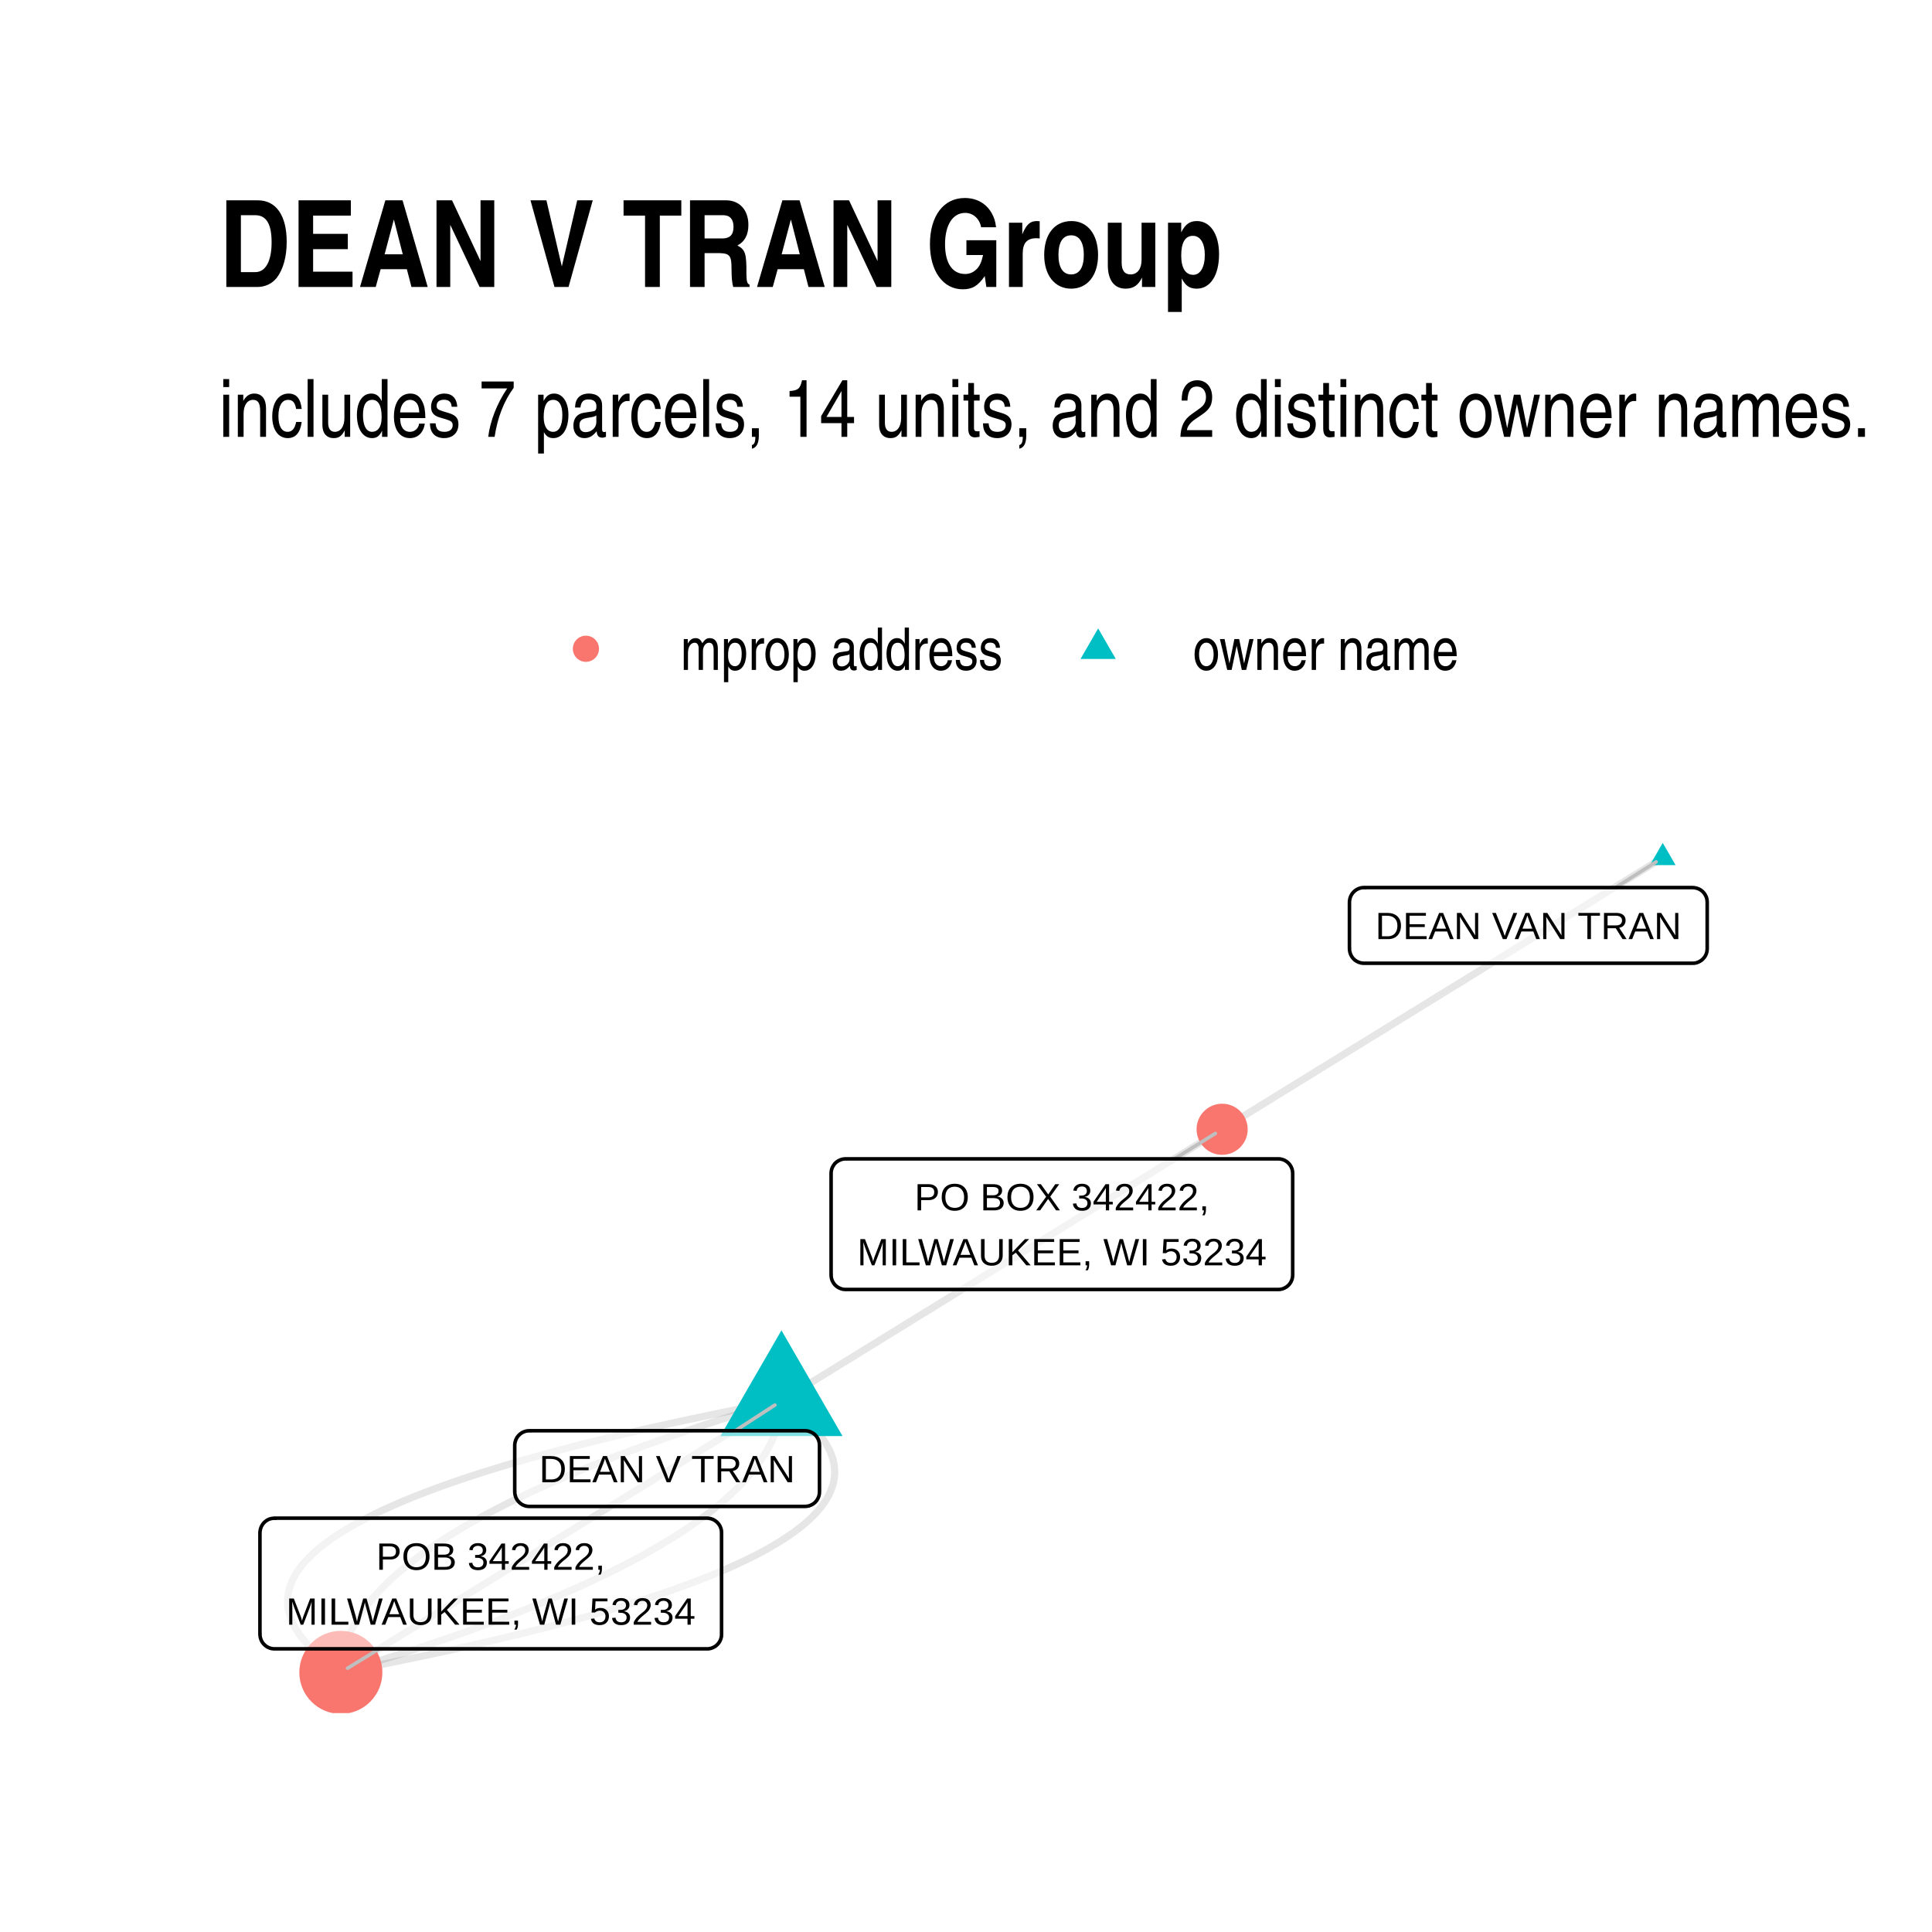
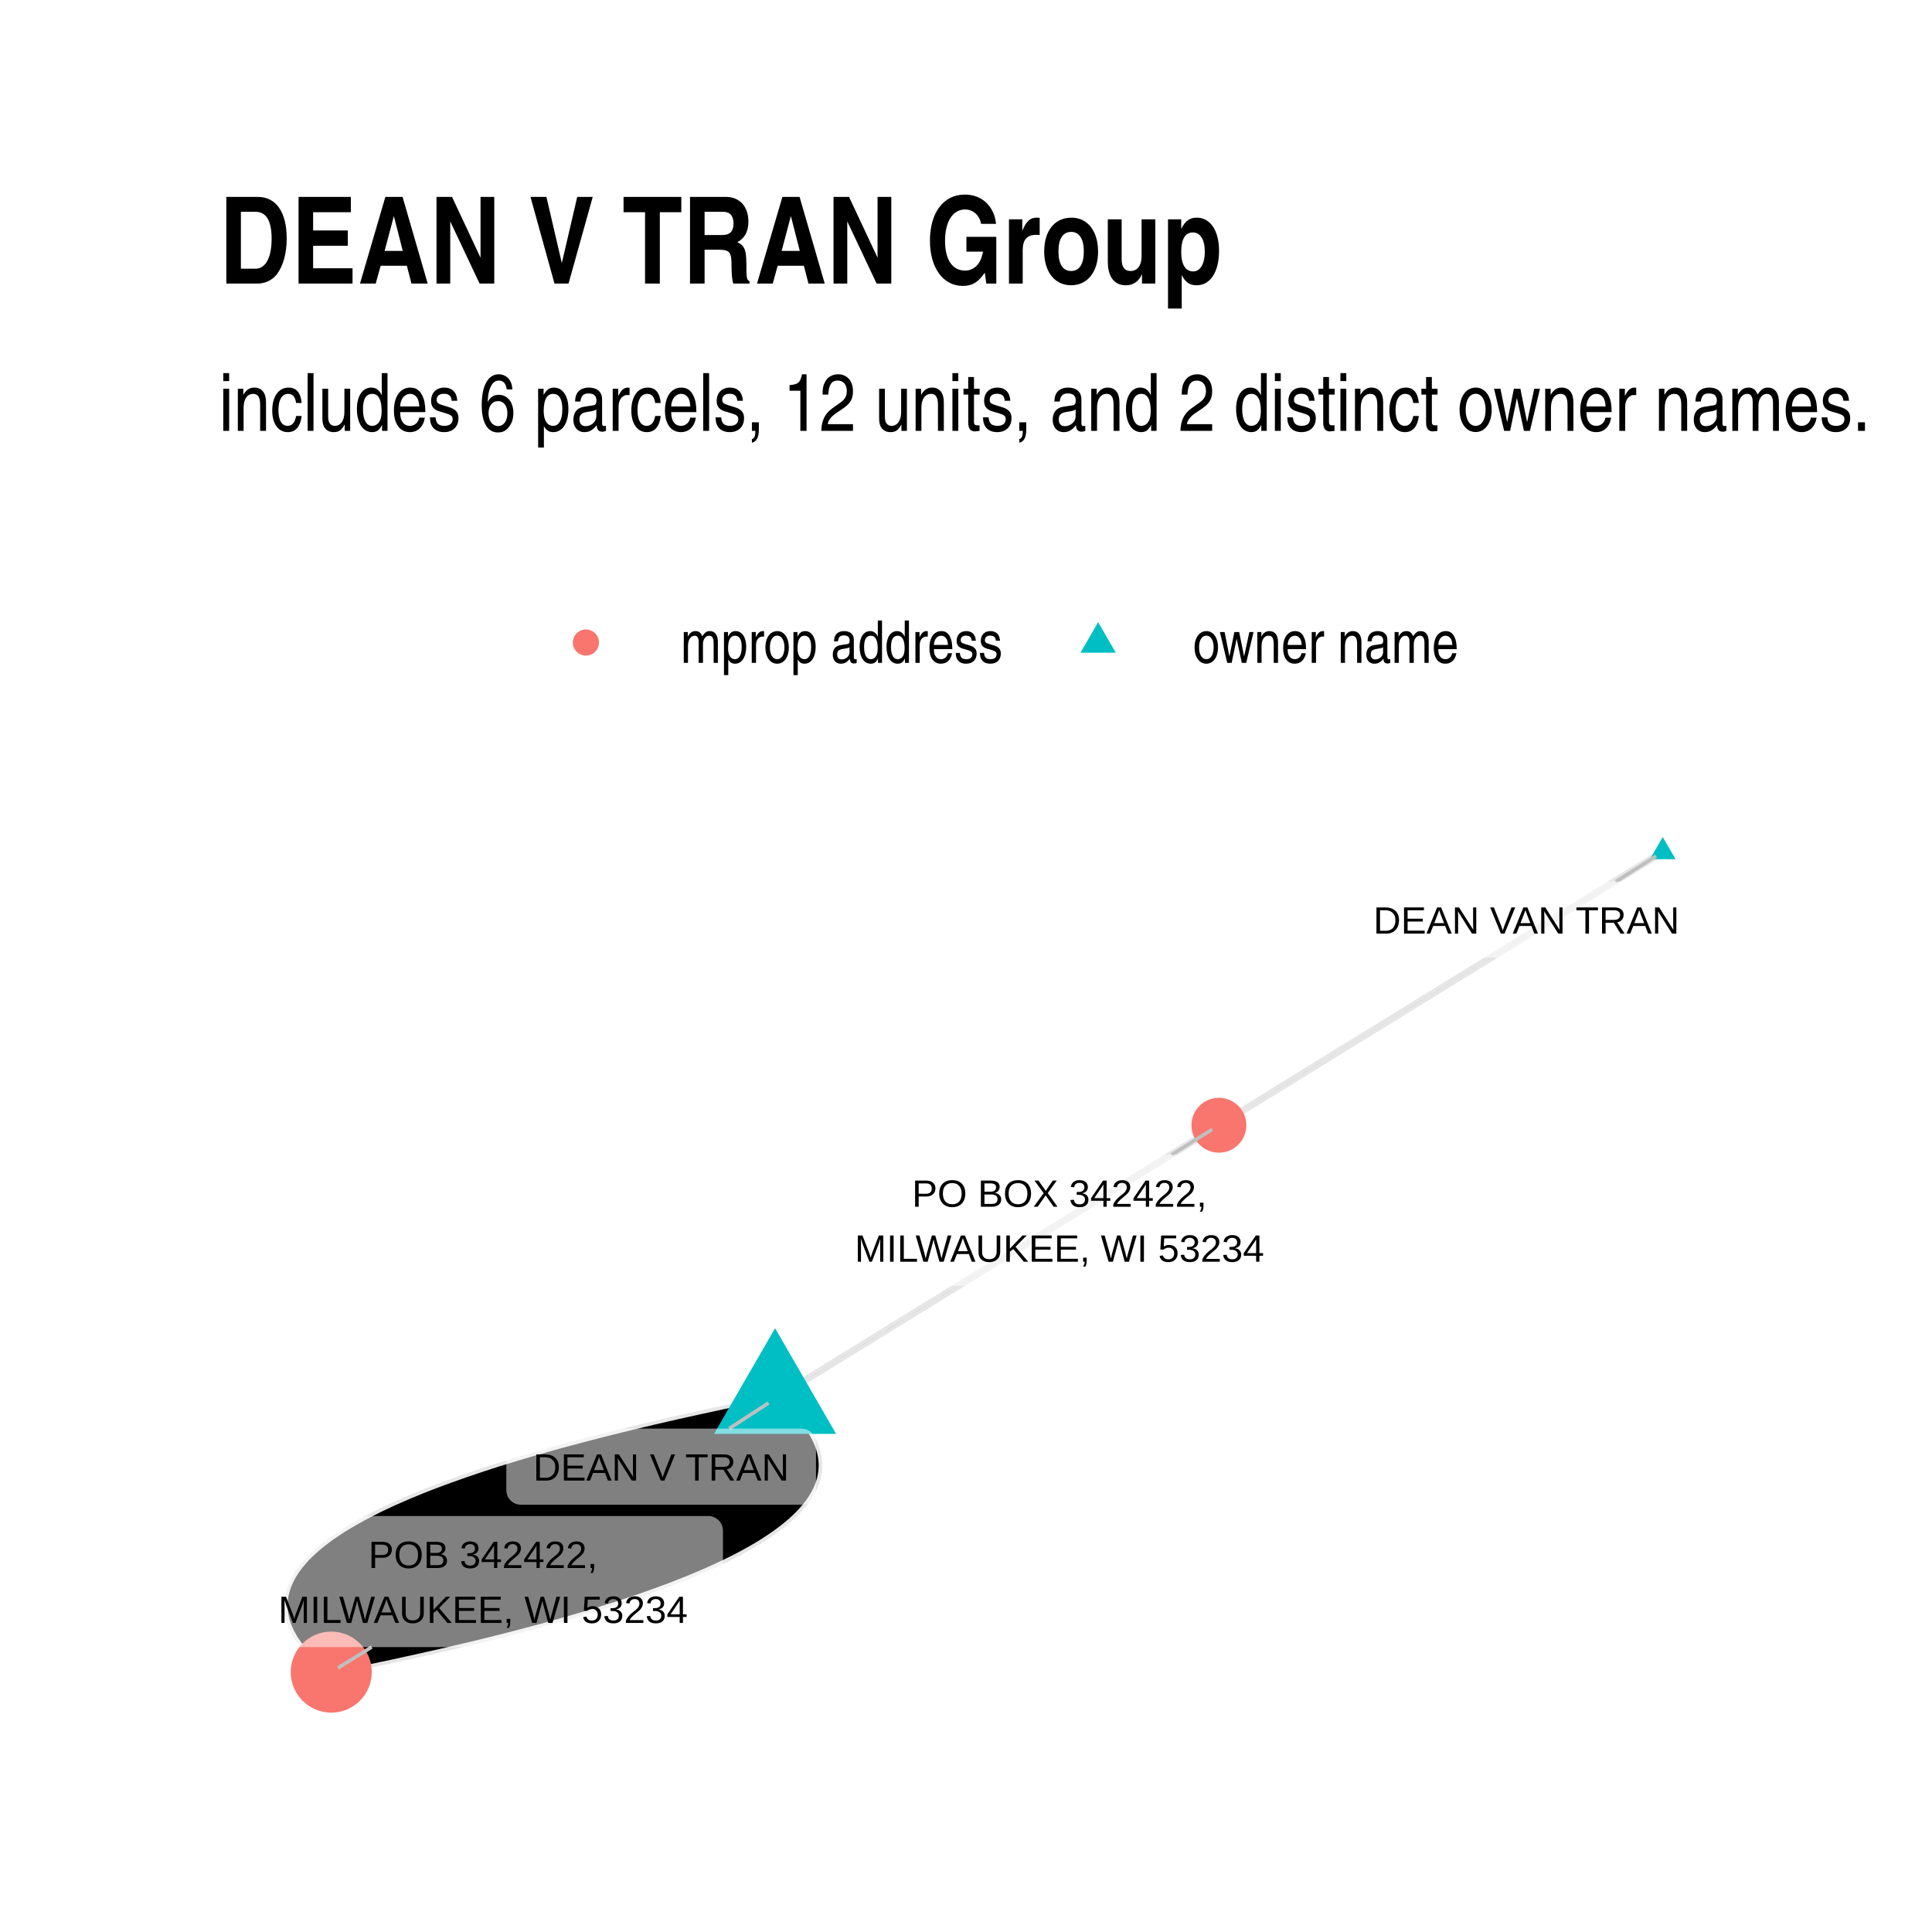
- <svg xmlns="http://www.w3.org/2000/svg" class="svglite" width="288.00pt" height="288.00pt" viewBox="0 0 288.00 288.00">
+ <svg xmlns="http://www.w3.org/2000/svg" width="384" height="384" class="svglite" viewBox="0 0 288 288">
  <defs>
-     <style type="text/css">
-     .svglite line, .svglite polyline, .svglite polygon, .svglite path, .svglite rect, .svglite circle {
-       fill: none;
-       stroke: #000000;
-       stroke-linecap: round;
-       stroke-linejoin: round;
-       stroke-miterlimit: 10.00;
-     }
-     .svglite text {
-       white-space: pre;
-     }
-   </style>
+     <style>.svglite circle,.svglite line,.svglite polygon,.svglite polyline,.svglite rect{fill:none;stroke:#000;stroke-linecap:round;stroke-linejoin:round;stroke-miterlimit:10}.svglite text{white-space:pre}</style>
  </defs>
-   <rect width="100%" height="100%" style="stroke: none; fill: #FFFFFF;" />
+   <rect width="100%" height="100%" style="stroke:none;fill:#fff" />
  <defs>
    <clipPath id="cpMC4wMHwyODguMDB8MC4wMHwyODguMDA=">
-       <rect x="0.00" y="0.00" width="288.00" height="288.00" />
+       <path d="M0 0h288v288H0z" />
    </clipPath>
  </defs>
  <g clip-path="url(#cpMC4wMHwyODguMDB8MC4wMHwyODguMDA=)">
-     <rect x="0.00" y="0.00" width="288.00" height="288.00" style="stroke-width: 1.07; stroke: none; fill: #FFFFFF;" />
+     <path d="M0 0h288v288H0z" style="stroke-width:1.07;stroke:none;fill:#fff" />
  </g>
  <defs>
-     <clipPath id="cpMzIuNjN8MjU4LjExfDEyMS43OHwyNTUuMzc=">
-       <rect x="32.63" y="121.78" width="225.48" height="133.59" />
+     <clipPath id="cpMzIuNjN8MjU4LjExfDEyMC44NnwyNTUuMzc=">
+       <path d="M32.63 120.86h225.48v134.51H32.63z" />
    </clipPath>
  </defs>
-   <g clip-path="url(#cpMzIuNjN8MjU4LjExfDEyMS43OHwyNTUuMzc=)">
-     <polyline points="116.49,208.82 114.53,209.20 112.59,209.57 110.68,209.95 108.80,210.33 106.94,210.71 105.11,211.09 103.31,211.47 101.54,211.85 99.79,212.23 98.06,212.61 96.36,212.99 94.69,213.38 93.05,213.76 91.43,214.15 89.84,214.53 88.28,214.92 86.74,215.30 85.23,215.69 83.74,216.08 82.28,216.47 80.85,216.86 79.45,217.25 78.07,217.64 76.71,218.03 75.39,218.42 74.09,218.82 72.82,219.21 71.57,219.60 70.35,220.00 69.16,220.39 67.99,220.79 66.85,221.19 65.73,221.58 64.65,221.98 63.59,222.38 62.55,222.78 61.54,223.18 60.56,223.58 59.61,223.98 58.68,224.39 57.78,224.79 56.90,225.19 56.05,225.60 55.23,226.00 54.43,226.41 53.66,226.81 52.92,227.22 52.20,227.63 51.51,228.04 50.85,228.45 50.21,228.85 49.60,229.26 49.02,229.68 48.46,230.09 47.93,230.50 47.43,230.91 46.95,231.33 46.50,231.74 46.07,232.16 45.67,232.57 45.30,232.99 44.96,233.40 44.64,233.82 44.34,234.24 44.08,234.66 43.84,235.08 43.63,235.50 43.44,235.92 43.28,236.34 43.15,236.76 43.04,237.19 42.96,237.61 42.91,238.03 42.88,238.46 42.88,238.88 42.90,239.31 42.95,239.74 43.03,240.17 43.14,240.59 43.27,241.02 43.43,241.45 43.61,241.88 43.82,242.31 44.06,242.75 44.33,243.18 44.62,243.61 44.93,244.04 45.28,244.48 45.65,244.91 46.04,245.35 46.47,245.79 46.92,246.22 47.39,246.66 47.89,247.10 48.42,247.54 48.98,247.98 49.56,248.42 50.17,248.86 50.81,249.30 " style="stroke-width: 1.07; stroke: #000000; stroke-opacity: 0.10; stroke-linecap: butt;" />
-     <polyline points="116.49,208.82 115.18,209.21 113.88,209.60 112.59,210.00 111.32,210.39 110.06,210.78 108.81,211.18 107.58,211.57 106.36,211.97 105.15,212.36 103.96,212.76 102.78,213.16 101.61,213.55 100.46,213.95 99.32,214.34 98.19,214.74 97.08,215.14 95.97,215.54 94.89,215.94 93.81,216.33 92.75,216.73 91.70,217.13 90.67,217.53 89.65,217.93 88.64,218.33 87.65,218.73 86.66,219.13 85.70,219.53 84.74,219.94 83.80,220.34 82.87,220.74 81.96,221.14 81.05,221.55 80.16,221.95 79.29,222.35 78.43,222.76 77.58,223.16 76.74,223.56 75.92,223.97 75.11,224.38 74.31,224.78 73.53,225.19 72.76,225.59 72.01,226.00 71.26,226.41 70.53,226.81 69.82,227.22 69.11,227.63 68.42,228.04 67.75,228.45 67.08,228.85 66.43,229.26 65.80,229.67 65.17,230.08 64.56,230.49 63.96,230.90 63.38,231.31 62.81,231.73 62.25,232.14 61.71,232.55 61.18,232.96 60.66,233.37 60.16,233.79 59.66,234.20 59.19,234.61 58.72,235.03 58.27,235.44 57.83,235.86 57.41,236.27 56.99,236.69 56.60,237.10 56.21,237.52 55.84,237.93 55.48,238.35 55.13,238.77 54.80,239.19 54.48,239.60 54.18,240.02 53.89,240.44 53.61,240.86 53.34,241.28 53.09,241.70 52.85,242.12 52.62,242.54 52.41,242.96 52.21,243.38 52.02,243.80 51.85,244.22 51.69,244.64 51.54,245.06 51.41,245.48 51.29,245.91 51.18,246.33 51.09,246.75 51.01,247.18 50.94,247.60 50.89,248.03 50.85,248.45 50.82,248.87 50.81,249.30 " style="stroke-width: 1.07; stroke: #000000; stroke-opacity: 0.10; stroke-linecap: butt;" />
-     <polyline points="116.49,208.82 115.83,209.23 115.16,209.64 114.50,210.05 113.84,210.45 113.17,210.86 112.51,211.27 111.85,211.68 111.18,212.09 110.52,212.50 109.85,212.91 109.19,213.32 108.53,213.73 107.86,214.13 107.20,214.54 106.54,214.95 105.87,215.36 105.21,215.77 104.55,216.18 103.88,216.59 103.22,217.00 102.56,217.41 101.89,217.81 101.23,218.22 100.57,218.63 99.90,219.04 99.24,219.45 98.58,219.86 97.91,220.27 97.25,220.68 96.59,221.09 95.92,221.49 95.26,221.90 94.59,222.31 93.93,222.72 93.27,223.13 92.60,223.54 91.94,223.95 91.28,224.36 90.61,224.77 89.95,225.17 89.29,225.58 88.62,225.99 87.96,226.40 87.30,226.81 86.63,227.22 85.97,227.63 85.31,228.04 84.64,228.45 83.98,228.86 83.32,229.26 82.65,229.67 81.99,230.08 81.33,230.49 80.66,230.90 80.00,231.31 79.33,231.72 78.67,232.13 78.01,232.54 77.34,232.94 76.68,233.35 76.02,233.76 75.35,234.17 74.69,234.58 74.03,234.99 73.36,235.40 72.70,235.81 72.04,236.22 71.37,236.62 70.71,237.03 70.05,237.44 69.38,237.85 68.72,238.26 68.06,238.67 67.39,239.08 66.73,239.49 66.07,239.90 65.40,240.30 64.74,240.71 64.07,241.12 63.41,241.53 62.75,241.94 62.08,242.35 61.42,242.76 60.76,243.17 60.09,243.58 59.43,243.98 58.77,244.39 58.10,244.80 57.44,245.21 56.78,245.62 56.11,246.03 55.45,246.44 54.79,246.85 54.12,247.26 53.46,247.66 52.80,248.07 52.13,248.48 51.47,248.89 50.81,249.30 " style="stroke-width: 1.07; stroke: #000000; stroke-opacity: 0.10; stroke-linecap: butt;" />
-     <polyline points="116.49,208.82 116.48,209.24 116.45,209.67 116.41,210.09 116.35,210.52 116.29,210.94 116.21,211.37 116.11,211.79 116.01,212.21 115.88,212.63 115.75,213.06 115.60,213.48 115.44,213.90 115.27,214.32 115.09,214.74 114.89,215.16 114.67,215.58 114.45,216.00 114.21,216.42 113.95,216.84 113.69,217.26 113.41,217.68 113.12,218.10 112.81,218.52 112.49,218.93 112.16,219.35 111.81,219.77 111.46,220.18 111.08,220.60 110.70,221.02 110.30,221.43 109.89,221.85 109.46,222.26 109.03,222.68 108.57,223.09 108.11,223.50 107.63,223.92 107.14,224.33 106.64,224.74 106.12,225.16 105.59,225.57 105.04,225.98 104.48,226.39 103.91,226.80 103.33,227.22 102.73,227.63 102.12,228.04 101.50,228.45 100.86,228.86 100.21,229.26 99.55,229.67 98.87,230.08 98.18,230.49 97.48,230.90 96.76,231.31 96.03,231.71 95.29,232.12 94.53,232.53 93.76,232.93 92.98,233.34 92.18,233.74 91.38,234.15 90.55,234.55 89.72,234.96 88.87,235.36 88.01,235.77 87.13,236.17 86.24,236.57 85.34,236.98 84.42,237.38 83.50,237.78 82.55,238.18 81.60,238.58 80.63,238.99 79.65,239.39 78.65,239.79 77.65,240.19 76.63,240.59 75.59,240.99 74.54,241.39 73.48,241.79 72.41,242.18 71.32,242.58 70.22,242.98 69.11,243.38 67.98,243.77 66.84,244.17 65.68,244.57 64.52,244.96 63.34,245.36 62.14,245.76 60.94,246.15 59.72,246.55 58.48,246.94 57.24,247.33 55.98,247.73 54.70,248.12 53.42,248.51 52.12,248.91 50.81,249.30 " style="stroke-width: 1.07; stroke: #000000; stroke-opacity: 0.10; stroke-linecap: butt;" />
-     <polyline points="116.49,208.82 117.12,209.26 117.73,209.70 118.32,210.14 118.87,210.58 119.40,211.02 119.90,211.46 120.38,211.90 120.83,212.33 121.25,212.77 121.65,213.21 122.02,213.64 122.36,214.07 122.68,214.51 122.97,214.94 123.23,215.37 123.47,215.81 123.68,216.24 123.87,216.67 124.02,217.10 124.16,217.53 124.26,217.95 124.34,218.38 124.39,218.81 124.42,219.23 124.42,219.66 124.39,220.08 124.34,220.51 124.26,220.93 124.15,221.36 124.01,221.78 123.85,222.20 123.67,222.62 123.46,223.04 123.22,223.46 122.95,223.88 122.66,224.30 122.34,224.72 121.99,225.13 121.62,225.55 121.22,225.96 120.80,226.38 120.35,226.79 119.87,227.21 119.36,227.62 118.83,228.03 118.28,228.44 117.69,228.85 117.08,229.26 116.44,229.67 115.78,230.08 115.09,230.49 114.37,230.90 113.63,231.31 112.86,231.71 112.07,232.12 111.24,232.52 110.39,232.93 109.52,233.33 108.62,233.73 107.69,234.14 106.73,234.54 105.75,234.94 104.74,235.34 103.71,235.74 102.65,236.14 101.56,236.53 100.45,236.93 99.31,237.33 98.14,237.72 96.95,238.12 95.73,238.52 94.48,238.91 93.21,239.30 91.91,239.70 90.58,240.09 89.23,240.48 87.85,240.87 86.44,241.26 85.01,241.65 83.55,242.04 82.07,242.43 80.56,242.81 79.02,243.20 77.45,243.59 75.86,243.97 74.24,244.36 72.60,244.74 70.93,245.13 69.23,245.51 67.51,245.89 65.76,246.27 63.98,246.65 62.18,247.03 60.35,247.41 58.49,247.79 56.61,248.17 54.70,248.55 52.77,248.92 50.81,249.30 " style="stroke-width: 1.07; stroke: #000000; stroke-opacity: 0.10; stroke-linecap: butt;" />
-     <polyline points="247.86,127.86 247.20,128.27 246.54,128.67 245.87,129.08 245.21,129.49 244.55,129.90 243.88,130.31 243.22,130.72 242.55,131.13 241.89,131.54 241.23,131.95 240.56,132.35 239.90,132.76 239.24,133.17 238.57,133.58 237.91,133.99 237.25,134.40 236.58,134.81 235.92,135.22 235.26,135.63 234.59,136.03 233.93,136.44 233.27,136.85 232.60,137.26 231.94,137.67 231.28,138.08 230.61,138.49 229.95,138.90 229.29,139.31 228.62,139.71 227.96,140.12 227.29,140.53 226.63,140.94 225.97,141.35 225.30,141.76 224.64,142.17 223.98,142.58 223.31,142.99 222.65,143.39 221.99,143.80 221.32,144.21 220.66,144.62 220.00,145.03 219.33,145.44 218.67,145.85 218.01,146.26 217.34,146.67 216.68,147.07 216.02,147.48 215.35,147.89 214.69,148.30 214.02,148.71 213.36,149.12 212.70,149.53 212.03,149.94 211.37,150.35 210.71,150.75 210.04,151.16 209.38,151.57 208.72,151.98 208.05,152.39 207.39,152.80 206.73,153.21 206.06,153.62 205.40,154.03 204.74,154.44 204.07,154.84 203.41,155.25 202.75,155.66 202.08,156.07 201.42,156.48 200.75,156.89 200.09,157.30 199.43,157.71 198.76,158.12 198.10,158.52 197.44,158.93 196.77,159.34 196.11,159.75 195.45,160.16 194.78,160.57 194.12,160.98 193.46,161.39 192.79,161.80 192.13,162.20 191.47,162.61 190.80,163.02 190.14,163.43 189.48,163.84 188.81,164.25 188.15,164.66 187.49,165.07 186.82,165.48 186.16,165.88 185.49,166.29 184.83,166.70 184.17,167.11 183.50,167.52 182.84,167.93 182.18,168.34 " style="stroke-width: 1.07; stroke: #000000; stroke-opacity: 0.10; stroke-linecap: butt;" />
-     <polyline points="116.49,208.82 117.15,208.41 117.82,208.00 118.48,207.59 119.14,207.18 119.81,206.77 120.47,206.37 121.13,205.96 121.80,205.55 122.46,205.14 123.12,204.73 123.79,204.32 124.45,203.91 125.12,203.50 125.78,203.09 126.44,202.69 127.11,202.28 127.77,201.87 128.43,201.46 129.10,201.05 129.76,200.64 130.42,200.23 131.09,199.82 131.75,199.41 132.41,199.01 133.08,198.60 133.74,198.19 134.40,197.78 135.07,197.37 135.73,196.96 136.39,196.55 137.06,196.14 137.72,195.73 138.39,195.33 139.05,194.92 139.71,194.51 140.38,194.10 141.04,193.69 141.70,193.28 142.37,192.87 143.03,192.46 143.69,192.05 144.36,191.65 145.02,191.24 145.68,190.83 146.35,190.42 147.01,190.01 147.67,189.60 148.34,189.19 149.00,188.78 149.67,188.37 150.33,187.96 150.99,187.56 151.66,187.15 152.32,186.74 152.98,186.33 153.65,185.92 154.31,185.51 154.97,185.10 155.64,184.69 156.30,184.28 156.96,183.88 157.63,183.47 158.29,183.06 158.95,182.65 159.62,182.24 160.28,181.83 160.94,181.42 161.61,181.01 162.27,180.60 162.94,180.20 163.60,179.79 164.26,179.38 164.93,178.97 165.59,178.56 166.25,178.15 166.92,177.74 167.58,177.33 168.24,176.92 168.91,176.52 169.57,176.11 170.23,175.70 170.90,175.29 171.56,174.88 172.22,174.47 172.89,174.06 173.55,173.65 174.21,173.24 174.88,172.84 175.54,172.43 176.21,172.02 176.87,171.61 177.53,171.20 178.20,170.79 178.86,170.38 179.52,169.97 180.19,169.56 180.85,169.16 181.51,168.75 182.18,168.34 " style="stroke-width: 1.07; stroke: #000000; stroke-opacity: 0.10; stroke-linecap: butt;" />
-     <polygon points="116.49,198.31 125.59,214.07 107.39,214.07 " style="stroke-width: 0.71; stroke: none; fill: #00BFC4;" />
-     <polygon points="247.86,125.65 249.78,128.96 245.95,128.96 " style="stroke-width: 0.71; stroke: none; fill: #00BFC4;" />
-     <circle cx="50.81" cy="249.30" r="6.19" style="stroke-width: 0.71; stroke: none; fill: #F8766D;" />
-     <circle cx="182.18" cy="168.34" r="3.81" style="stroke-width: 0.71; stroke: none; fill: #F8766D;" />
-     <line x1="109.60" y1="213.28" x2="115.51" y2="209.45" style="stroke-width: 0.53; stroke: #BFBFBF;" />
-     <line x1="240.82" y1="132.31" x2="246.87" y2="128.48" style="stroke-width: 0.53; stroke: #BFBFBF;" />
-     <line x1="56.53" y1="245.79" x2="51.81" y2="248.68" style="stroke-width: 0.53; stroke: #BFBFBF;" />
-     <line x1="175.07" y1="172.75" x2="181.18" y2="168.96" style="stroke-width: 0.53; stroke: #BFBFBF;" />
-     <polygon points="78.89,224.56 120.00,224.56 119.91,224.56 120.26,224.54 120.60,224.48 120.92,224.35 121.23,224.18 121.50,223.96 121.73,223.70 121.91,223.40 122.05,223.08 122.13,222.75 122.16,222.40 122.16,222.40 122.16,215.44 122.16,215.44 122.13,215.09 122.05,214.75 121.91,214.43 121.73,214.14 121.50,213.88 121.23,213.66 120.92,213.49 120.60,213.36 120.26,213.29 120.00,213.28 78.89,213.28 79.15,213.29 78.81,213.28 78.46,213.32 78.13,213.42 77.81,213.57 77.53,213.77 77.28,214.01 77.07,214.28 76.91,214.59 76.80,214.92 76.74,215.26 76.73,215.44 76.73,222.40 76.74,222.23 76.74,222.57 76.80,222.92 76.91,223.25 77.07,223.56 77.28,223.83 77.53,224.07 77.81,224.27 78.13,224.42 78.46,224.52 78.81,224.56 " style="stroke-width: 0.53; fill: #FFFFFF; fill-opacity: 0.50;" />
-     <text x="99.45" y="220.96" text-anchor="middle" style="font-size: 5.69px; font-family: &quot;Arial&quot;;" textLength="38.22px" lengthAdjust="spacingAndGlyphs">DEAN V TRAN</text>
-     <polygon points="203.32,143.59 252.33,143.59 252.24,143.59 252.59,143.58 252.93,143.51 253.25,143.38 253.55,143.21 253.82,142.99 254.05,142.73 254.24,142.44 254.38,142.12 254.46,141.78 254.49,141.43 254.49,141.43 254.49,134.47 254.49,134.47 254.46,134.12 254.38,133.79 254.24,133.47 254.05,133.17 253.82,132.91 253.55,132.69 253.25,132.52 252.93,132.40 252.59,132.33 252.33,132.31 203.32,132.31 203.58,132.33 203.24,132.31 202.89,132.35 202.56,132.45 202.24,132.60 201.96,132.80 201.71,133.04 201.50,133.32 201.34,133.62 201.23,133.95 201.17,134.30 201.16,134.47 201.16,141.43 201.17,141.26 201.17,141.61 201.23,141.95 201.34,142.28 201.50,142.59 201.71,142.87 201.96,143.11 202.24,143.30 202.56,143.45 202.89,143.55 203.24,143.59 " style="stroke-width: 0.53; fill: #FFFFFF; fill-opacity: 0.50;" />
-     <text x="227.83" y="139.99" text-anchor="middle" style="font-size: 5.69px; font-family: &quot;Arial&quot;;" textLength="46.12px" lengthAdjust="spacingAndGlyphs">DEAN VAN TRAN</text>
-     <polygon points="40.91,245.79 105.40,245.79 105.32,245.79 105.66,245.78 106.00,245.71 106.33,245.58 106.63,245.41 106.90,245.19 107.13,244.93 107.32,244.63 107.45,244.32 107.54,243.98 107.56,243.63 107.56,243.63 107.56,228.47 107.56,228.47 107.54,228.13 107.45,227.79 107.32,227.47 107.13,227.18 106.90,226.92 106.63,226.70 106.33,226.52 106.00,226.40 105.66,226.33 105.40,226.31 40.91,226.31 41.17,226.33 40.83,226.32 40.48,226.36 40.15,226.45 39.83,226.60 39.55,226.80 39.30,227.04 39.09,227.32 38.93,227.63 38.82,227.96 38.76,228.30 38.75,228.47 38.75,243.63 38.76,243.46 38.76,243.80 38.82,244.15 38.93,244.48 39.09,244.79 39.30,245.06 39.55,245.30 39.83,245.50 40.15,245.65 40.48,245.75 40.83,245.79 " style="stroke-width: 0.53; fill: #FFFFFF; fill-opacity: 0.50;" />
-     <text x="73.16" y="234.00" text-anchor="middle" style="font-size: 5.69px; font-family: &quot;Arial&quot;;" textLength="34.13px" lengthAdjust="spacingAndGlyphs">POB 342422,</text>
-     <text x="73.16" y="242.19" text-anchor="middle" style="font-size: 5.69px; font-family: &quot;Arial&quot;;" textLength="61.61px" lengthAdjust="spacingAndGlyphs">MILWAUKEE, WI 53234</text>
-     <polygon points="126.05,192.22 190.54,192.22 190.45,192.22 190.80,192.21 191.14,192.14 191.47,192.01 191.77,191.84 192.04,191.62 192.27,191.36 192.45,191.07 192.59,190.75 192.67,190.41 192.70,190.06 192.70,190.06 192.70,174.91 192.70,174.91 192.67,174.56 192.59,174.22 192.45,173.90 192.27,173.61 192.04,173.35 191.77,173.13 191.47,172.95 191.14,172.83 190.80,172.76 190.54,172.75 126.05,172.75 126.31,172.76 125.96,172.75 125.62,172.79 125.29,172.89 124.97,173.04 124.69,173.23 124.43,173.47 124.23,173.75 124.06,174.06 123.95,174.39 123.90,174.73 123.89,174.91 123.89,190.06 123.90,189.89 123.90,190.24 123.95,190.58 124.06,190.91 124.23,191.22 124.43,191.50 124.69,191.74 124.97,191.93 125.29,192.08 125.62,192.18 125.96,192.22 " style="stroke-width: 0.53; fill: #FFFFFF; fill-opacity: 0.50;" />
-     <text x="158.30" y="180.43" text-anchor="middle" style="font-size: 5.69px; font-family: &quot;Arial&quot;;" textLength="43.92px" lengthAdjust="spacingAndGlyphs">PO BOX 342422,</text>
-     <text x="158.30" y="188.62" text-anchor="middle" style="font-size: 5.69px; font-family: &quot;Arial&quot;;" textLength="61.61px" lengthAdjust="spacingAndGlyphs">MILWAUKEE, WI 53234</text>
+   <g clip-path="url(#cpMzIuNjN8MjU4LjExfDEyMC44NnwyNTUuMzc=)">
+     <path d="m115.54 208.5-1.9.38-1.87.38-1.84.38-1.82.38-1.79.39-1.77.38-1.75.39-1.72.38-1.69.39-1.67.38-1.64.39-1.62.39-1.6.39-1.57.39-1.54.39-1.52.39-1.49.39-1.47.39-1.45.39-1.42.39-1.39.4-1.37.39-1.34.4-1.32.39-1.3.4-1.27.39-1.24.4-1.22.4-1.19.4-1.17.4-1.14.4-1.12.4-1.1.4-1.07.4-1.04.4-1.02.4-.99.41-.97.4-.94.41-.92.4-.9.41-.86.4-.85.41-.82.41-.79.41-.77.41-.74.41-.72.41-.69.41-.67.41-.64.41-.62.42-.6.41-.56.41-.55.42-.52.41-.49.42-.47.42-.44.41-.42.42-.39.42-.37.42-.34.42-.32.42-.29.42-.27.42-.24.43-.22.42-.19.42-.17.43-.14.42-.12.43-.1.42-.06.43-.05.43-.01.43v.43l.04.43.05.43.09.43.1.43.14.43.15.43.19.43.2.44.24.43.25.44.29.43.31.44.33.44.36.43.38.44.41.44.43.44.46.44.48.44.51.44.53.45.56.44" style="stroke-width:1.07;stroke:#000;stroke-opacity:.1;stroke-linecap:butt" />
+     <path d="m115.54 208.5-1.08.4-1.07.4-1.06.4-1.05.4-1.04.41-1.04.4-1.03.4-1.01.4-1.01.41-1.01.4-.99.4-.99.41-.97.4-.97.41-.96.4-.95.41-.95.4-.93.41-.93.4-.92.41-.91.4-.9.41-.89.4-.89.41-.87.41-.87.4-.86.41-.86.41-.84.4-.83.41-.83.41-.82.41-.81.41-.8.4-.79.41-.79.41-.78.41-.76.41-.76.41-.76.41-.74.41-.73.41-.73.41-.72.41-.71.41-.7.41-.69.41-.69.41-.68.41-.66.42-.66.41-.66.41-.64.41-.63.42-.63.41-.62.41-.61.41-.6.42-.59.41-.59.42-.57.41-.57.41-.56.42-.55.41-.55.42-.53.41-.53.42-.52.41-.51.42-.5.41-.49.42-.49.42-.47.41-.47.42-.46.42-.45.41-.44.42-.44.42-.43.42-.41.42-.41.41-.4.42-.4.42-.38.42-.38.42-.37.42-.36.42-.35.42-.34.42-.34.42-.32.42-.32.42-.31.42-.3.42-.29.42-.29.42-.27.42-.27.43-.26.42M115.54 208.5l-.26.42-.27.42-.27.42-.29.42-.29.43-.3.42-.31.42-.32.42-.33.42-.33.42-.35.42-.35.42-.36.42-.36.42-.38.42-.38.41-.4.42-.4.42-.41.42-.42.42-.42.42-.44.41-.44.42-.45.42-.46.42-.47.41-.48.42-.48.42-.49.41-.51.42-.51.41-.51.42-.53.41-.54.42-.54.41-.55.42-.56.41-.57.42-.57.41-.59.41-.59.42-.6.41-.61.42-.62.41-.63.41-.63.41-.65.42-.65.41-.66.41-.67.41-.67.41-.69.41-.69.42-.7.41-.71.41-.72.41-.73.41-.73.41-.75.41-.75.41-.76.41-.77.41-.77.4-.79.41-.79.41-.8.41-.81.41-.82.41-.83.4-.83.41-.85.41-.85.41-.86.4-.87.41-.88.41-.88.4-.89.41-.91.4-.91.41-.91.41-.93.4-.94.41-.94.4-.95.4-.96.41-.97.4-.98.41-.98.4-1 .4-1 .41-1.01.4-1.02.4-1.02.41-1.04.4-1.04.4-1.06.4-1.06.41-1.06.4-1.08.4" style="stroke-width:1.07;stroke:#000;stroke-opacity:.1;stroke-linecap:butt" />
+     <path d="m115.54 208.5.56.44.53.44.51.44.48.44.46.44.43.44.41.44.38.44.36.44.33.44.31.43.28.44.26.43.23.44.21.43.18.43.16.44.13.43.11.43.08.43.06.43.03.43.01.43-.02.43-.04.42-.07.43-.09.43-.12.42-.14.43-.17.42-.19.43-.22.42-.24.42-.27.42-.29.42-.32.43-.34.42-.37.41-.39.42-.42.42-.45.42-.46.42-.5.41-.52.42-.54.41-.57.42-.59.41-.62.41-.64.42-.67.41-.69.41-.72.41-.74.41-.77.41-.8.41-.81.4-.85.41-.87.41-.89.4-.92.41-.94.4-.97.41-.99.4-1.02.4-1.05.41-1.07.4-1.09.4-1.12.4-1.14.4-1.17.4-1.19.4-1.22.4-1.25.39-1.27.4-1.29.39-1.32.4-1.34.39-1.37.4-1.4.39-1.41.4-1.45.39-1.47.39-1.49.39-1.52.39-1.55.39-1.56.39-1.6.39-1.62.38-1.64.39-1.67.39-1.7.38-1.72.39-1.74.38-1.77.39-1.79.38-1.82.38-1.85.39-1.87.38-1.89.38M247.86 126.98l-.67.41-.66.41-.67.41-.67.41-.67.42-.67.41-.67.41-.66.41-.67.41-.67.41-.67.42-.67.41-.67.41-.66.41-.67.41-.67.41-.67.42-.67.41-.66.41-.67.41-.67.41-.67.41-.67.42-.67.41-.66.41-.67.41-.67.41-.67.42-.67.41-.67.41-.66.41-.67.41-.67.41-.67.42-.67.41-.67.41-.66.41-.67.41-.67.41-.67.42-.67.41-.67.41-.66.41-.67.41-.67.41-.67.42-.67.41-.67.41-.66.41-.67.41-.67.41-.67.42-.67.41-.67.41-.66.41-.67.41-.67.41-.67.42-.67.41-.66.41-.67.41-.67.41-.67.42-.67.41-.67.41-.66.41-.67.41-.67.41-.67.42-.67.41-.67.41-.66.41-.67.41-.67.41-.67.42-.67.41-.67.41-.66.41-.67.41-.67.41-.67.42-.67.41-.67.41-.66.41-.67.41-.67.41-.67.42-.67.41-.67.41-.66.41-.67.41-.67.42-.67.41-.67.41-.67.41-.66.41-.67.41-.67.42-.67.41M115.54 208.5l.67-.41.67-.42.66-.41.67-.41.67-.41.67-.41.67-.41.67-.42.66-.41.67-.41.67-.41.67-.41.67-.41.67-.42.66-.41.67-.41.67-.41.67-.41.67-.41.66-.42.67-.41.67-.41.67-.41.67-.41.67-.42.66-.41.67-.41.67-.41.67-.41.67-.41.67-.42.66-.41.67-.41.67-.41.67-.41.67-.41.67-.42.66-.41.67-.41.67-.41.67-.41.67-.41.67-.42.66-.41.67-.41.67-.41.67-.41.67-.41.67-.42.66-.41.67-.41.67-.41.67-.41.67-.42.67-.41.66-.41.67-.41.67-.41.67-.41.67-.42.67-.41.66-.41.67-.41.67-.41.67-.41.67-.42.67-.41.66-.41.67-.41.67-.41.67-.41.67-.42.67-.41.66-.41.67-.41.67-.41.67-.41.67-.42.67-.41.66-.41.67-.41.67-.41.67-.42.67-.41.67-.41.66-.41.67-.41.67-.41.67-.42.67-.41.67-.41.66-.41.67-.41.67-.41.67-.42.67-.41.66-.41.67-.41.67-.41" style="stroke-width:1.07;stroke:#000;stroke-opacity:.1;stroke-linecap:butt" />
+     <path d="m115.54 197.99 9.1 15.76h-18.2zM247.86 124.77l1.92 3.31h-3.83z" style="stroke-width:.71;stroke:none;fill:#00bfc4" />
+     <circle cx="49.38" cy="249.26" r="6.04" style="stroke-width:.71;stroke:none;fill:#f8766d" />
+     <circle cx="181.7" cy="167.74" r="4.09" style="stroke-width:.71;stroke:none;fill:#f8766d" />
+     <path d="m108.69 212.96 5.87-3.82M240.86 131.42l6.01-3.81M55.4 245.53l-5.02 3.11M174.65 172.14l6.05-3.78" style="stroke-width:.53;stroke:#bfbfbf" />
+     <path d="M77.64 224.31h41.84-.09l.35-.02.34-.07.32-.12.3-.17.27-.22.23-.26.19-.3.13-.32.09-.34.03-.34v-7.03l-.03-.35-.09-.33-.13-.32-.19-.3-.23-.26-.27-.22-.3-.17-.32-.12-.34-.07-.26-.02H77.64l.26.02-.35-.02-.35.04-.33.1-.31.15-.29.2-.25.24-.21.28-.16.3-.11.33-.06.35v7.2-.18.35l.06.34.11.33.16.31.21.28.25.24.29.2.31.15.33.09.35.05z" style="stroke-width:.53;fill:#fff;fill-opacity:.5" />
+     <text x="98.56" y="220.71" lengthAdjust="spacingAndGlyphs" style="font-size:5.69px;font-family:&quot;Liberation Sans&quot;" text-anchor="middle" textLength="38.96">DEAN V TRAN</text>
+     <path d="M202.73 142.77h49.61-.08l.34-.01.34-.07.33-.13.3-.17.27-.22.23-.26.19-.3.13-.32.08-.33.03-.35v-7.03l-.03-.34-.08-.34-.13-.32-.19-.29-.23-.26-.27-.22-.3-.18-.33-.12-.34-.07-.26-.02h-49.61l.26.02-.35-.01-.34.04-.34.09-.31.15-.29.2-.25.24-.21.28-.16.31-.11.33-.06.34v7.2-.17.34l.06.35.11.33.16.31.21.27.25.24.29.2.31.15.34.1.34.04z" style="stroke-width:.53;fill:#fff;fill-opacity:.5" />
+     <text x="227.54" y="139.17" lengthAdjust="spacingAndGlyphs" style="font-size:5.69px;font-family:&quot;Liberation Sans&quot;" text-anchor="middle" textLength="46.74">DEAN VAN TRAN</text>
+     <path d="M38.39 245.53h67.22-.09l.35-.01.34-.07.32-.12.3-.18.27-.22.23-.26.19-.29.14-.32.08-.34.03-.35v-15.22l-.03-.34-.08-.34-.14-.32-.19-.29-.23-.26-.27-.22-.3-.18-.32-.12-.34-.07-.26-.02H38.39l.26.02-.35-.02-.34.05-.34.09-.31.15-.29.2-.25.24-.21.28-.16.31-.11.33-.06.34v15.39-.17.35l.06.34.11.33.16.31.21.28.25.24.29.2.31.14.34.1.34.04z" style="stroke-width:.53;fill:#fff;fill-opacity:.5" />
+     <text x="72" y="233.74" lengthAdjust="spacingAndGlyphs" style="font-size:5.69px;font-family:&quot;Liberation Sans&quot;" text-anchor="middle" textLength="37.15">POB 342422,</text>
+     <text x="72" y="241.93" lengthAdjust="spacingAndGlyphs" style="font-size:5.69px;font-family:&quot;Liberation Sans&quot;" text-anchor="middle" textLength="64.34">MILWAUKEE, WI 53234</text>
+     <path d="M124.32 191.68h67.22-.08l.34-.01.34-.07.33-.12.3-.18.27-.22.23-.26.19-.29.13-.32.08-.34.03-.35V174.3l-.03-.34-.08-.34-.13-.32-.19-.3-.23-.26-.27-.22-.3-.17-.33-.12-.34-.07-.26-.02h-67.22l.26.02-.34-.02-.35.05-.33.09-.32.15-.28.2-.25.24-.21.28-.16.31-.11.33-.06.34-.01.17v15.22l.01-.17v.35l.06.34.11.33.16.31.21.28.25.24.28.19.32.15.33.1.35.04z" style="stroke-width:.53;fill:#fff;fill-opacity:.5" />
+     <text x="157.93" y="179.89" lengthAdjust="spacingAndGlyphs" style="font-size:5.69px;font-family:&quot;Liberation Sans&quot;" text-anchor="middle" textLength="46.86">PO BOX 342422,</text>
+     <text x="157.93" y="188.08" lengthAdjust="spacingAndGlyphs" style="font-size:5.69px;font-family:&quot;Liberation Sans&quot;" text-anchor="middle" textLength="64.34">MILWAUKEE, WI 53234</text>
  </g>
  <g clip-path="url(#cpMC4wMHwyODguMDB8MC4wMHwyODguMDA=)">
-     <circle cx="87.34" cy="96.71" r="1.95" style="stroke-width: 0.71; stroke: none; fill: #F8766D;" />
-     <polygon points="163.70,93.67 166.33,98.23 161.07,98.23 " style="stroke-width: 0.71; stroke: none; fill: #00BFC4;" />
-     <text x="101.46" y="99.86" style="font-size: 8.80px; font-family: &quot;Arial Narrow&quot;;" textLength="48.12px" lengthAdjust="spacingAndGlyphs">mprop address</text>
-     <text x="177.82" y="99.86" style="font-size: 8.80px; font-family: &quot;Arial Narrow&quot;;" textLength="39.69px" lengthAdjust="spacingAndGlyphs">owner name</text>
-     <text x="32.63" y="65.12" style="font-size: 12.00px; font-family: &quot;Arial Narrow&quot;;" textLength="246.76px" lengthAdjust="spacingAndGlyphs">includes 7 parcels, 14 units, and 2 distinct owner names.</text>
-     <text x="32.63" y="42.78" style="font-size: 18.00px; font-weight: bold; font-family: &quot;Arial Narrow&quot;;" textLength="149.21px" lengthAdjust="spacingAndGlyphs">DEAN V TRAN Group</text>
+     <circle cx="87.34" cy="95.78" r="1.95" style="stroke-width:.71;stroke:none;fill:#f8766d" />
+     <path d="m163.7 92.74 2.63 4.56h-5.26z" style="stroke-width:.71;stroke:none;fill:#00bfc4" />
+     <text x="101.46" y="98.81" lengthAdjust="spacingAndGlyphs" style="font-size:8.8px;font-family:&quot;Liberation Sans Narrow&quot;" textLength="48.12">mprop address</text>
+     <text x="177.82" y="98.81" lengthAdjust="spacingAndGlyphs" style="font-size:8.8px;font-family:&quot;Liberation Sans Narrow&quot;" textLength="39.69">owner name</text>
+     <text x="32.63" y="64.23" lengthAdjust="spacingAndGlyphs" style="font-size:12px;font-family:&quot;Liberation Sans Narrow&quot;" textLength="246.76">includes 6 parcels, 12 units, and 2 distinct owner names.</text>
+     <text x="32.63" y="42.27" lengthAdjust="spacingAndGlyphs" style="font-size:18px;font-weight:700;font-family:&quot;Liberation Sans Narrow&quot;" textLength="149.21">DEAN V TRAN Group</text>
  </g>
</svg>
